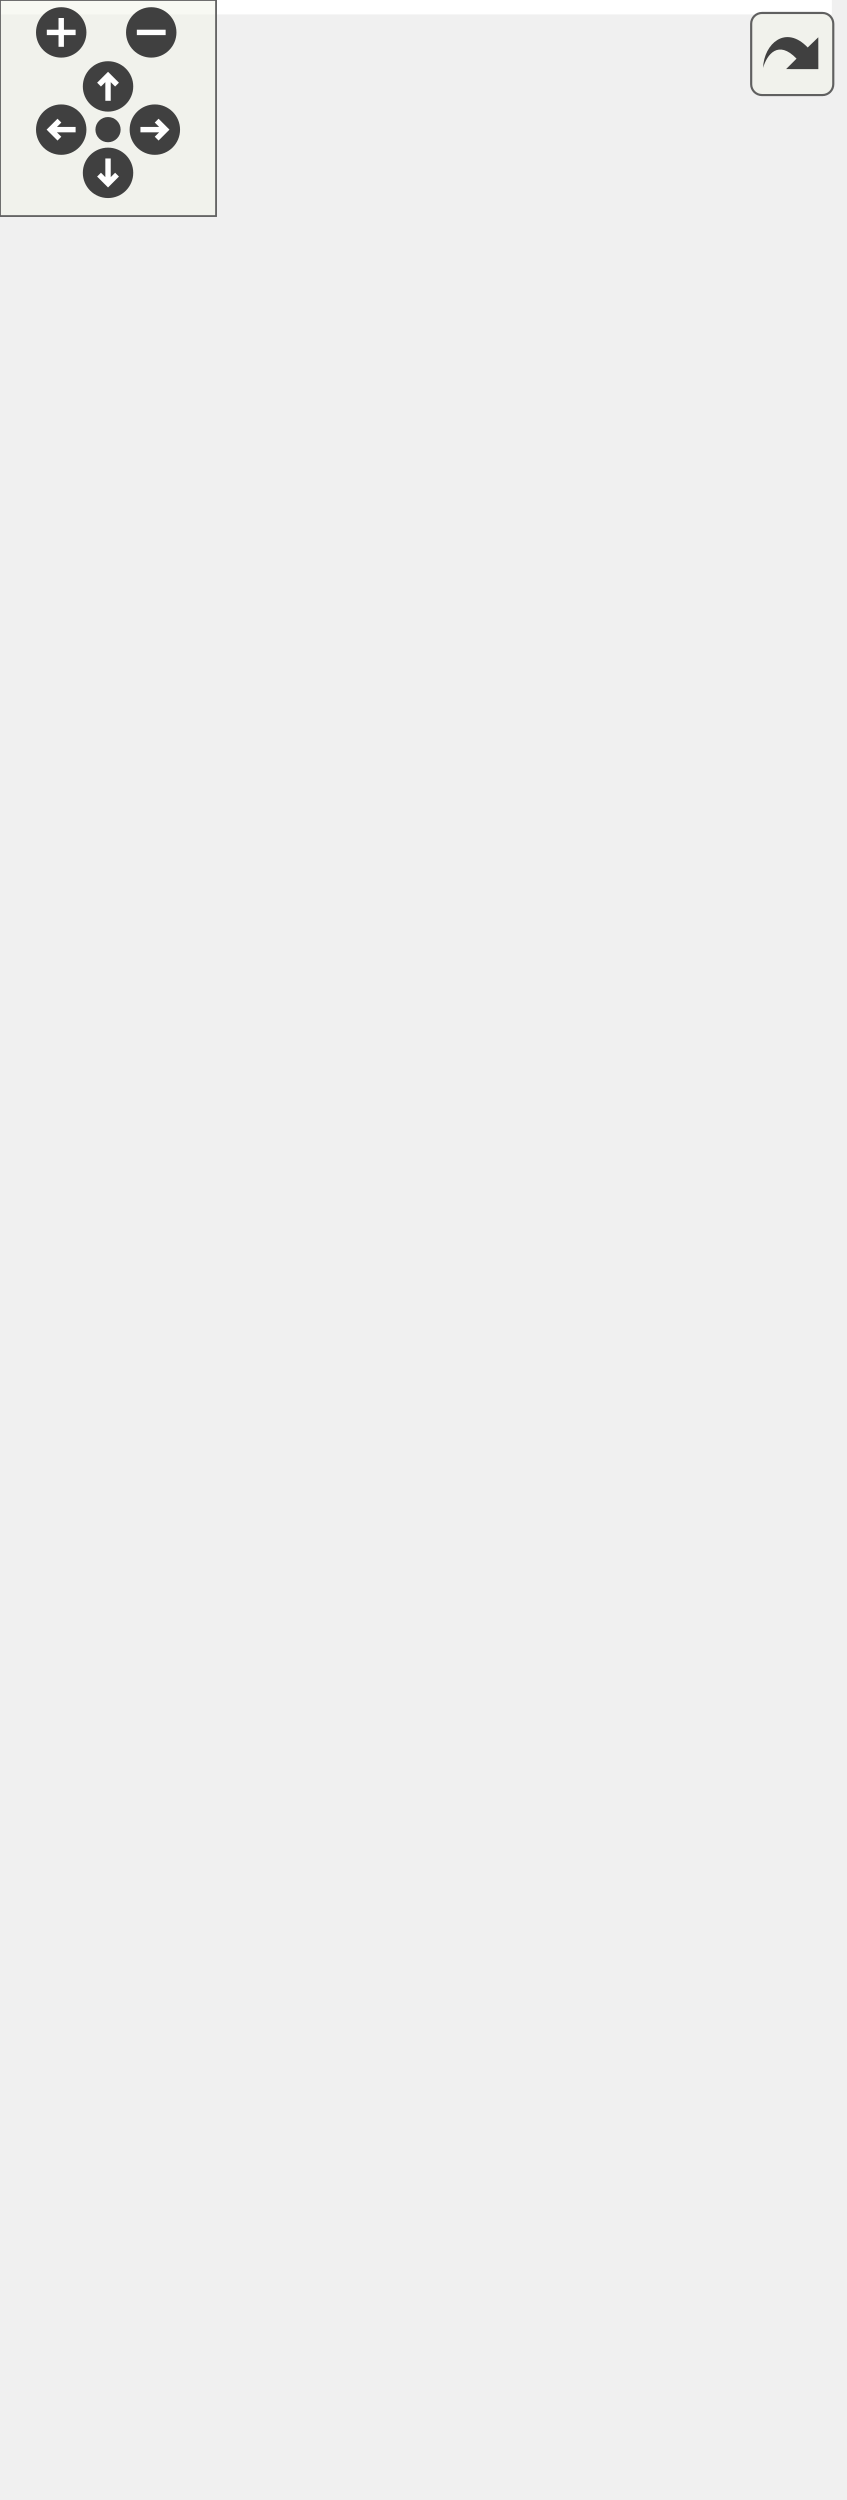
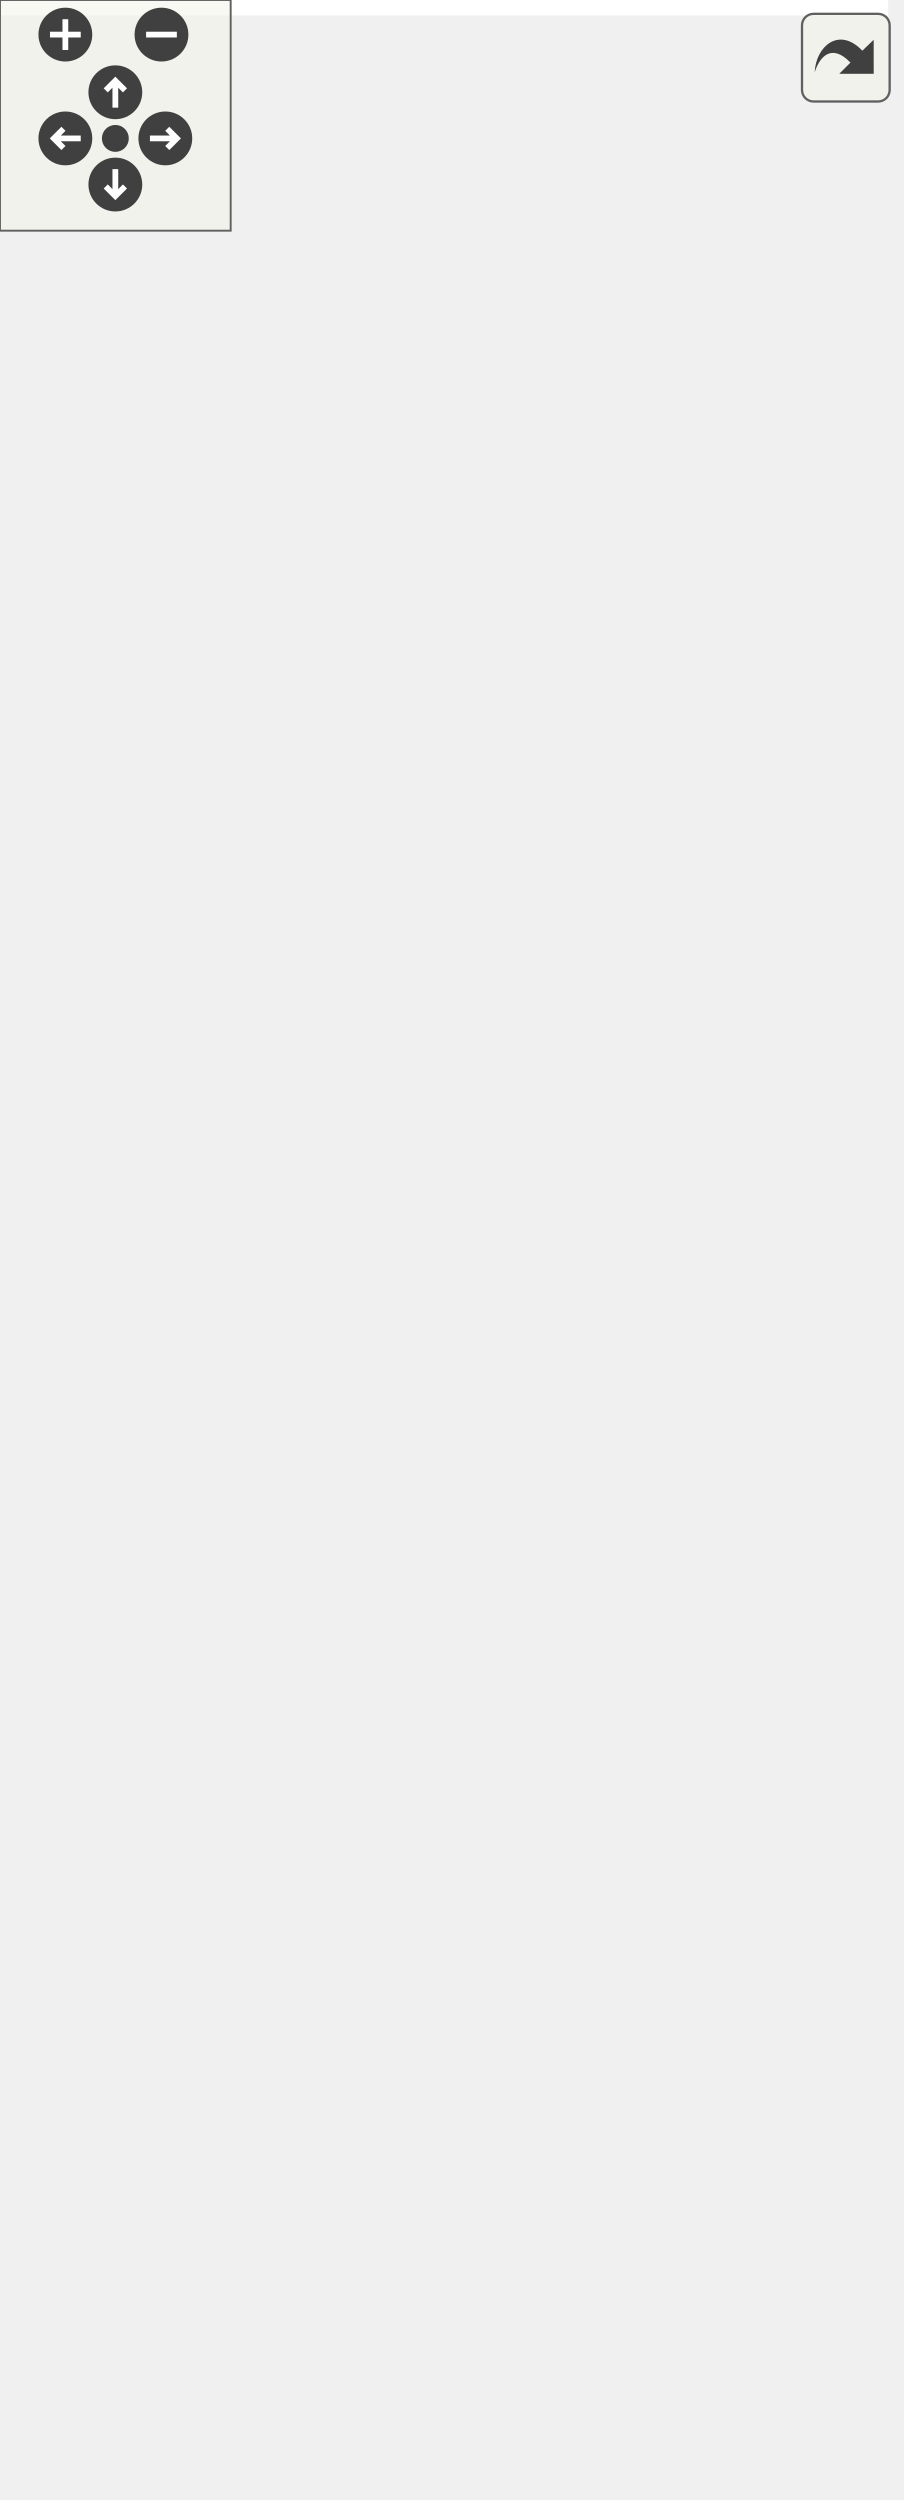
<svg xmlns="http://www.w3.org/2000/svg" xmlns:xlink="http://www.w3.org/1999/xlink" id="main" version="1.1" xml:space="preserve">
  <style type="text/css">
.edge:hover path { stroke: red; }
.edge:hover polygon { stroke: red; fill: red; }
</style>
  <defs>
    <circle id="rim" cx="0" cy="0" r="7" />
    <circle id="rim2" cx="0" cy="0" r="3.5" />
    <g id="zoomPlus">
      <use xlink:href="#rim" fill="#404040">
        <set attributeName="fill" to="#808080" begin="zoomplus.mouseover" end="zoomplus.mouseout" />
      </use>
      <path d="M-4,0h8M0,-4v8" fill="none" stroke="white" stroke-width="1.5" pointer-events="none" />
    </g>
    <g id="zoomMin">
      <use xlink:href="#rim" fill="#404040">
        <set attributeName="fill" to="#808080" begin="zoomminus.mouseover" end="zoomminus.mouseout" />
      </use>
      <path d="M-4,0h8" fill="none" stroke="white" stroke-width="1.5" pointer-events="none" />
    </g>
    <g id="dirArrow">
      <path fill="none" stroke="white" stroke-width="1.5" d="M0,-3.0v7 M-2.5,-0.5L0,-3.0L2.5,-0.5" />
    </g>
    <g id="resetDef">
      <use xlink:href="#rim2" fill="#404040">
        <set attributeName="fill" to="#808080" begin="reset.mouseover" end="reset.mouseout" />
      </use>
    </g>
  </defs>
  <svg id="graph" class="graph">
    <g id="viewport">
-       <polygon fill="white" stroke="none" points="-4,4 -4,-634 231,-634 231,4 -4,4" />
+       <polygon fill="white" stroke="none" points="-4,4 -4,-590 231,-590 231,4 -4,4" />
      <g id="node1" class="node">
-         <polygon fill="#bfbfbf" stroke="black" points="77.5,-1 77.5,-113 182.5,-113 182.5,-1 77.5,-1" />
-         <text text-anchor="middle" x="130" y="-101" font-family="Helvetica,sans-Serif" font-size="10.00">GraphicsTriangle</text>
-         <polyline fill="none" stroke="black" points="77.5,-94 182.5,-94 " />
-         <text text-anchor="middle" x="130" y="-82" font-family="Helvetica,sans-Serif" font-size="10.00"> </text>
-         <polyline fill="none" stroke="black" points="77.5,-75 182.5,-75 " />
-         <text text-anchor="start" x="85.5" y="-63" font-family="Helvetica,sans-Serif" font-size="10.00">+ GraphicsTriangle()</text>
-         <text text-anchor="start" x="85.5" y="-52" font-family="Helvetica,sans-Serif" font-size="10.00">+ GraphicsTriangle()</text>
+         <polygon fill="#bfbfbf" stroke="black" points="77.5,-1 77.5,-91 182.5,-91 182.5,-1 77.5,-1" />
+         <text text-anchor="middle" x="130" y="-79" font-family="Helvetica,sans-Serif" font-size="10.00">GraphicsTriangle</text>
+         <polyline fill="none" stroke="black" points="77.5,-72 182.5,-72 " />
+         <text text-anchor="middle" x="130" y="-60" font-family="Helvetica,sans-Serif" font-size="10.00"> </text>
+         <polyline fill="none" stroke="black" points="77.5,-53 182.5,-53 " />
        <text text-anchor="start" x="85.5" y="-41" font-family="Helvetica,sans-Serif" font-size="10.00">+ GraphicsTriangle()</text>
        <text text-anchor="start" x="85.5" y="-30" font-family="Helvetica,sans-Serif" font-size="10.00">+ first()</text>
        <text text-anchor="start" x="85.5" y="-19" font-family="Helvetica,sans-Serif" font-size="10.00">+ second()</text>
        <text text-anchor="start" x="85.5" y="-8" font-family="Helvetica,sans-Serif" font-size="10.00">+ third()</text>
      </g>
      <g id="node2" class="node">
        <g id="a_node2">
          <a xlink:href="class_graphics_shape.html" target="_top" xlink:title="Une forme. ">
-             <polygon fill="white" stroke="black" points="81,-151 81,-241 179,-241 179,-151 81,-151" />
-             <text text-anchor="middle" x="130" y="-229" font-family="Helvetica,sans-Serif" font-size="10.00">GraphicsShape</text>
-             <polyline fill="none" stroke="black" points="81,-222 179,-222 " />
-             <text text-anchor="start" x="89" y="-210" font-family="Helvetica,sans-Serif" font-size="10.00"># m_points</text>
-             <polyline fill="none" stroke="black" points="81,-203 179,-203 " />
-             <text text-anchor="start" x="89" y="-191" font-family="Helvetica,sans-Serif" font-size="10.00">+ GraphicsShape()</text>
-             <text text-anchor="start" x="89" y="-180" font-family="Helvetica,sans-Serif" font-size="10.00">+ GraphicsShape()</text>
-             <text text-anchor="start" x="89" y="-169" font-family="Helvetica,sans-Serif" font-size="10.00">+ GraphicsShape()</text>
-             <text text-anchor="start" x="89" y="-158" font-family="Helvetica,sans-Serif" font-size="10.00"># meDraw()</text>
+             <polygon fill="white" stroke="black" points="81,-129 81,-197 179,-197 179,-129 81,-129" />
+             <text text-anchor="middle" x="130" y="-185" font-family="Helvetica,sans-Serif" font-size="10.00">GraphicsShape</text>
+             <polyline fill="none" stroke="black" points="81,-178 179,-178 " />
+             <text text-anchor="start" x="89" y="-166" font-family="Helvetica,sans-Serif" font-size="10.00"># m_points</text>
+             <polyline fill="none" stroke="black" points="81,-159 179,-159 " />
+             <text text-anchor="start" x="89" y="-147" font-family="Helvetica,sans-Serif" font-size="10.00">+ GraphicsShape()</text>
+             <text text-anchor="start" x="89" y="-136" font-family="Helvetica,sans-Serif" font-size="10.00"># meDraw()</text>
          </a>
        </g>
      </g>
      <g id="edge1" class="edge">
-         <path fill="none" stroke="midnightblue" d="M130,-140.793C130,-131.678 130,-122.209 130,-113.072" />
-         <polygon fill="none" stroke="midnightblue" points="126.5,-140.898 130,-150.898 133.5,-140.898 126.5,-140.898" />
+         <path fill="none" stroke="midnightblue" d="M130,-118.555C130,-109.646 130,-100.257 130,-91.318" />
+         <polygon fill="none" stroke="midnightblue" points="126.5,-118.737 130,-128.737 133.5,-118.737 126.5,-118.737" />
      </g>
      <g id="node3" class="node">
        <g id="a_node3">
          <a xlink:href="class_graphics_item.html" target="_top" xlink:title="Classe de baseLa classe GraphicsItem est la base de tout les éléments graphiques. ...">
-             <polygon fill="white" stroke="black" points="79.5,-279 79.5,-523 180.5,-523 180.5,-279 79.5,-279" />
-             <text text-anchor="middle" x="130" y="-511" font-family="Helvetica,sans-Serif" font-size="10.00">GraphicsItem</text>
-             <polyline fill="none" stroke="black" points="79.5,-504 180.5,-504 " />
-             <text text-anchor="middle" x="130" y="-492" font-family="Helvetica,sans-Serif" font-size="10.00"> </text>
-             <polyline fill="none" stroke="black" points="79.5,-485 180.5,-485 " />
-             <text text-anchor="start" x="87.5" y="-473" font-family="Helvetica,sans-Serif" font-size="10.00">+ GraphicsItem()</text>
-             <text text-anchor="start" x="87.5" y="-462" font-family="Helvetica,sans-Serif" font-size="10.00">+ GraphicsItem()</text>
-             <text text-anchor="start" x="87.5" y="-451" font-family="Helvetica,sans-Serif" font-size="10.00">+ GraphicsItem()</text>
-             <text text-anchor="start" x="87.5" y="-440" font-family="Helvetica,sans-Serif" font-size="10.00">+ ~GraphicsItem()</text>
-             <text text-anchor="start" x="87.5" y="-429" font-family="Helvetica,sans-Serif" font-size="10.00">+ id()</text>
-             <text text-anchor="start" x="87.5" y="-418" font-family="Helvetica,sans-Serif" font-size="10.00">+ parentId()</text>
-             <text text-anchor="start" x="87.5" y="-407" font-family="Helvetica,sans-Serif" font-size="10.00">+ parent()</text>
-             <text text-anchor="start" x="87.5" y="-396" font-family="Helvetica,sans-Serif" font-size="10.00">+ setParent()</text>
-             <text text-anchor="start" x="87.5" y="-385" font-family="Helvetica,sans-Serif" font-size="10.00">+ setParent()</text>
+             <polygon fill="white" stroke="black" points="79.5,-235 79.5,-479 180.5,-479 180.5,-235 79.5,-235" />
+             <text text-anchor="middle" x="130" y="-467" font-family="Helvetica,sans-Serif" font-size="10.00">GraphicsItem</text>
+             <polyline fill="none" stroke="black" points="79.5,-460 180.5,-460 " />
+             <text text-anchor="middle" x="130" y="-448" font-family="Helvetica,sans-Serif" font-size="10.00"> </text>
+             <polyline fill="none" stroke="black" points="79.5,-441 180.5,-441 " />
+             <text text-anchor="start" x="87.5" y="-429" font-family="Helvetica,sans-Serif" font-size="10.00">+ GraphicsItem()</text>
+             <text text-anchor="start" x="87.5" y="-418" font-family="Helvetica,sans-Serif" font-size="10.00">+ ~GraphicsItem()</text>
+             <text text-anchor="start" x="87.5" y="-407" font-family="Helvetica,sans-Serif" font-size="10.00">+ id()</text>
+             <text text-anchor="start" x="87.5" y="-396" font-family="Helvetica,sans-Serif" font-size="10.00">+ parentId()</text>
+             <text text-anchor="start" x="87.5" y="-385" font-family="Helvetica,sans-Serif" font-size="10.00">+ parent()</text>
            <text text-anchor="start" x="87.5" y="-374" font-family="Helvetica,sans-Serif" font-size="10.00">+ setParent()</text>
-             <text text-anchor="start" x="87.5" y="-363" font-family="Helvetica,sans-Serif" font-size="10.00">et 22 de plus...</text>
-             <text text-anchor="start" x="87.5" y="-352" font-family="Helvetica,sans-Serif" font-size="10.00">+ focusItem()</text>
-             <text text-anchor="start" x="87.5" y="-341" font-family="Helvetica,sans-Serif" font-size="10.00">+ setFocusItem()</text>
-             <text text-anchor="start" x="87.5" y="-330" font-family="Helvetica,sans-Serif" font-size="10.00">+ make()</text>
-             <text text-anchor="start" x="87.5" y="-319" font-family="Helvetica,sans-Serif" font-size="10.00"># meDraw()</text>
-             <text text-anchor="start" x="87.5" y="-308" font-family="Helvetica,sans-Serif" font-size="10.00"># meUpdate()</text>
-             <text text-anchor="start" x="87.5" y="-297" font-family="Helvetica,sans-Serif" font-size="10.00"># meHandleEvent()</text>
-             <text text-anchor="start" x="87.5" y="-286" font-family="Helvetica,sans-Serif" font-size="10.00"># meIsOver()</text>
+             <text text-anchor="start" x="87.5" y="-363" font-family="Helvetica,sans-Serif" font-size="10.00">+ children()</text>
+             <text text-anchor="start" x="87.5" y="-352" font-family="Helvetica,sans-Serif" font-size="10.00">+ position()</text>
+             <text text-anchor="start" x="87.5" y="-341" font-family="Helvetica,sans-Serif" font-size="10.00">+ position()</text>
+             <text text-anchor="start" x="87.5" y="-330" font-family="Helvetica,sans-Serif" font-size="10.00">+ color()</text>
+             <text text-anchor="start" x="87.5" y="-319" font-family="Helvetica,sans-Serif" font-size="10.00">et 18 de plus...</text>
+             <text text-anchor="start" x="87.5" y="-308" font-family="Helvetica,sans-Serif" font-size="10.00">+ focusItem()</text>
+             <text text-anchor="start" x="87.5" y="-297" font-family="Helvetica,sans-Serif" font-size="10.00">+ setFocusItem()</text>
+             <text text-anchor="start" x="87.5" y="-286" font-family="Helvetica,sans-Serif" font-size="10.00">+ make()</text>
+             <text text-anchor="start" x="87.5" y="-275" font-family="Helvetica,sans-Serif" font-size="10.00"># meDraw()</text>
+             <text text-anchor="start" x="87.5" y="-264" font-family="Helvetica,sans-Serif" font-size="10.00"># meUpdate()</text>
+             <text text-anchor="start" x="87.5" y="-253" font-family="Helvetica,sans-Serif" font-size="10.00"># meHandleEvent()</text>
+             <text text-anchor="start" x="87.5" y="-242" font-family="Helvetica,sans-Serif" font-size="10.00"># meIsOver()</text>
          </a>
        </g>
      </g>
      <g id="edge2" class="edge">
-         <path fill="none" stroke="midnightblue" d="M130,-268.718C130,-258.99 130,-249.663 130,-241.14" />
-         <polygon fill="none" stroke="midnightblue" points="126.5,-268.983 130,-278.983 133.5,-268.983 126.5,-268.983" />
+         <path fill="none" stroke="midnightblue" d="M130,-224.773C130,-214.775 130,-205.369 130,-197.081" />
+         <polygon fill="none" stroke="midnightblue" points="126.5,-224.948 130,-234.948 133.5,-224.948 126.5,-224.948" />
      </g>
      <g id="node4" class="node">
-         <polygon fill="white" stroke="#bfbfbf" points="-0.5,-561 -0.5,-629 138.5,-629 138.5,-561 -0.5,-561" />
-         <text text-anchor="start" x="7.5" y="-617" font-family="Helvetica,sans-Serif" font-size="10.00">std::enable_shared</text>
-         <text text-anchor="middle" x="69" y="-606" font-family="Helvetica,sans-Serif" font-size="10.00">_from_this&lt; GraphicsItem &gt;</text>
-         <polyline fill="none" stroke="#bfbfbf" points="-0.5,-599 138.5,-599 " />
-         <text text-anchor="middle" x="69" y="-587" font-family="Helvetica,sans-Serif" font-size="10.00"> </text>
-         <polyline fill="none" stroke="#bfbfbf" points="-0.5,-580 138.5,-580 " />
-         <text text-anchor="middle" x="69" y="-568" font-family="Helvetica,sans-Serif" font-size="10.00"> </text>
+         <polygon fill="white" stroke="#bfbfbf" points="-0.5,-517 -0.5,-585 138.5,-585 138.5,-517 -0.5,-517" />
+         <text text-anchor="start" x="7.5" y="-573" font-family="Helvetica,sans-Serif" font-size="10.00">std::enable_shared</text>
+         <text text-anchor="middle" x="69" y="-562" font-family="Helvetica,sans-Serif" font-size="10.00">_from_this&lt; GraphicsItem &gt;</text>
+         <polyline fill="none" stroke="#bfbfbf" points="-0.5,-555 138.5,-555 " />
+         <text text-anchor="middle" x="69" y="-543" font-family="Helvetica,sans-Serif" font-size="10.00"> </text>
+         <polyline fill="none" stroke="#bfbfbf" points="-0.5,-536 138.5,-536 " />
+         <text text-anchor="middle" x="69" y="-524" font-family="Helvetica,sans-Serif" font-size="10.00"> </text>
      </g>
      <g id="edge3" class="edge">
-         <path fill="none" stroke="midnightblue" d="M82.588,-551.231C85.343,-542.56 88.367,-533.041 91.513,-523.138" />
-         <polygon fill="none" stroke="midnightblue" points="79.179,-550.404 79.486,-560.994 85.85,-552.523 79.179,-550.404" />
+         <path fill="none" stroke="midnightblue" d="M82.588,-507.231C85.343,-498.56 88.367,-489.041 91.513,-479.138" />
+         <polygon fill="none" stroke="midnightblue" points="79.179,-506.404 79.486,-516.994 85.85,-508.523 79.179,-506.404" />
      </g>
      <g id="node5" class="node">
-         <polygon fill="white" stroke="#bfbfbf" points="156.5,-566.5 156.5,-623.5 227.5,-623.5 227.5,-566.5 156.5,-566.5" />
-         <text text-anchor="middle" x="192" y="-611.5" font-family="Helvetica,sans-Serif" font-size="10.00">noncopyable</text>
-         <polyline fill="none" stroke="#bfbfbf" points="156.5,-604.5 227.5,-604.5 " />
-         <text text-anchor="middle" x="192" y="-592.5" font-family="Helvetica,sans-Serif" font-size="10.00"> </text>
-         <polyline fill="none" stroke="#bfbfbf" points="156.5,-585.5 227.5,-585.5 " />
-         <text text-anchor="middle" x="192" y="-573.5" font-family="Helvetica,sans-Serif" font-size="10.00"> </text>
+         <polygon fill="white" stroke="#bfbfbf" points="156.5,-522.5 156.5,-579.5 227.5,-579.5 227.5,-522.5 156.5,-522.5" />
+         <text text-anchor="middle" x="192" y="-567.5" font-family="Helvetica,sans-Serif" font-size="10.00">noncopyable</text>
+         <polyline fill="none" stroke="#bfbfbf" points="156.5,-560.5 227.5,-560.5 " />
+         <text text-anchor="middle" x="192" y="-548.5" font-family="Helvetica,sans-Serif" font-size="10.00"> </text>
+         <polyline fill="none" stroke="#bfbfbf" points="156.5,-541.5 227.5,-541.5 " />
+         <text text-anchor="middle" x="192" y="-529.5" font-family="Helvetica,sans-Serif" font-size="10.00"> </text>
      </g>
      <g id="edge4" class="edge">
-         <path fill="none" stroke="#8b1a1a" d="M180.033,-556.94C176.787,-546.889 173.087,-535.431 169.202,-523.401" />
-         <polygon fill="none" stroke="#8b1a1a" points="176.713,-558.05 183.117,-566.491 183.375,-555.899 176.713,-558.05" />
+         <path fill="none" stroke="#8b1a1a" d="M180.033,-512.94C176.787,-502.889 173.087,-491.431 169.202,-479.401" />
+         <polygon fill="none" stroke="#8b1a1a" points="176.713,-514.05 183.117,-522.491 183.375,-511.899 176.713,-514.05" />
      </g>
    </g>
  </svg>
  <g id="navigator" transform="translate(0 0)" fill="#404254">
    <rect fill="#f2f5e9" fill-opacity="0.5" stroke="#606060" stroke-width=".5" x="0" y="0" width="60" height="60" />
    <use id="zoomplus" xlink:href="#zoomPlus" x="17" y="9" />
    <use id="zoomminus" xlink:href="#zoomMin" x="42" y="9" />
    <use id="reset" xlink:href="#resetDef" x="30" y="36" />
    <g id="arrowUp" xlink:href="#dirArrow" transform="translate(30 24)">
      <use xlink:href="#rim" fill="#404040">
        <set attributeName="fill" to="#808080" begin="arrowUp.mouseover" end="arrowUp.mouseout" />
      </use>
      <path fill="none" stroke="white" stroke-width="1.5" d="M0,-3.0v7 M-2.5,-0.5L0,-3.0L2.5,-0.5" />
    </g>
    <g id="arrowRight" xlink:href="#dirArrow" transform="rotate(90) translate(36 -43)">
      <use xlink:href="#rim" fill="#404040">
        <set attributeName="fill" to="#808080" begin="arrowRight.mouseover" end="arrowRight.mouseout" />
      </use>
      <path fill="none" stroke="white" stroke-width="1.5" d="M0,-3.0v7 M-2.5,-0.5L0,-3.0L2.5,-0.5" />
    </g>
    <g id="arrowDown" xlink:href="#dirArrow" transform="rotate(180) translate(-30 -48)">
      <use xlink:href="#rim" fill="#404040">
        <set attributeName="fill" to="#808080" begin="arrowDown.mouseover" end="arrowDown.mouseout" />
      </use>
      <path fill="none" stroke="white" stroke-width="1.5" d="M0,-3.0v7 M-2.5,-0.5L0,-3.0L2.5,-0.5" />
    </g>
    <g id="arrowLeft" xlink:href="#dirArrow" transform="rotate(270) translate(-36 17)">
      <use xlink:href="#rim" fill="#404040">
        <set attributeName="fill" to="#808080" begin="arrowLeft.mouseover" end="arrowLeft.mouseout" />
      </use>
      <path fill="none" stroke="white" stroke-width="1.5" d="M0,-3.0v7 M-2.5,-0.5L0,-3.0L2.5,-0.5" />
    </g>
  </g>
  <svg viewBox="0 0 15 15" width="100%" height="30px" preserveAspectRatio="xMaxYMin meet">
    <g id="arrow_out" transform="scale(0.3 0.3)">
      <a xlink:href="class_graphics_triangle__coll__graph_org.svg" target="_base">
        <rect id="button" ry="5" rx="5" y="6" x="6" height="38" width="38" fill="#f2f5e9" fill-opacity="0.5" stroke="#606060" stroke-width="1.0" />
        <path id="arrow" d="M 11.5,31.437 C 11.94,20.098 22.043,11.323 32.159,21.979 L 37.069,17.246 C 37.069,17.246 37.088,32 37.088,32 L 22.16,31.978 C 22.16,31.978 26.998,27.14 26.998,27.14 C 18.529,18.264 13.292,25.23 11.5,31.437 z" style="fill:#404040;" />
      </a>
    </g>
  </svg>
</svg>
